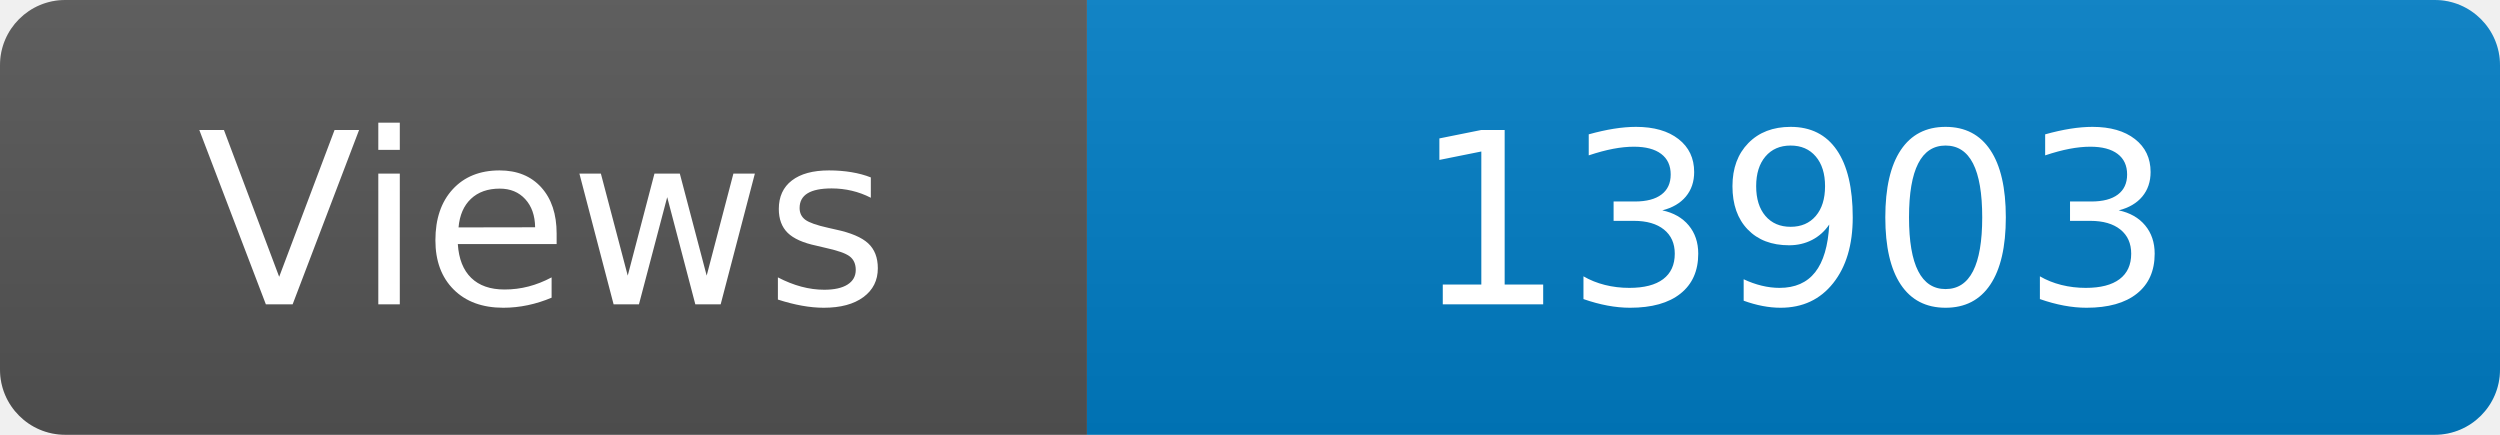
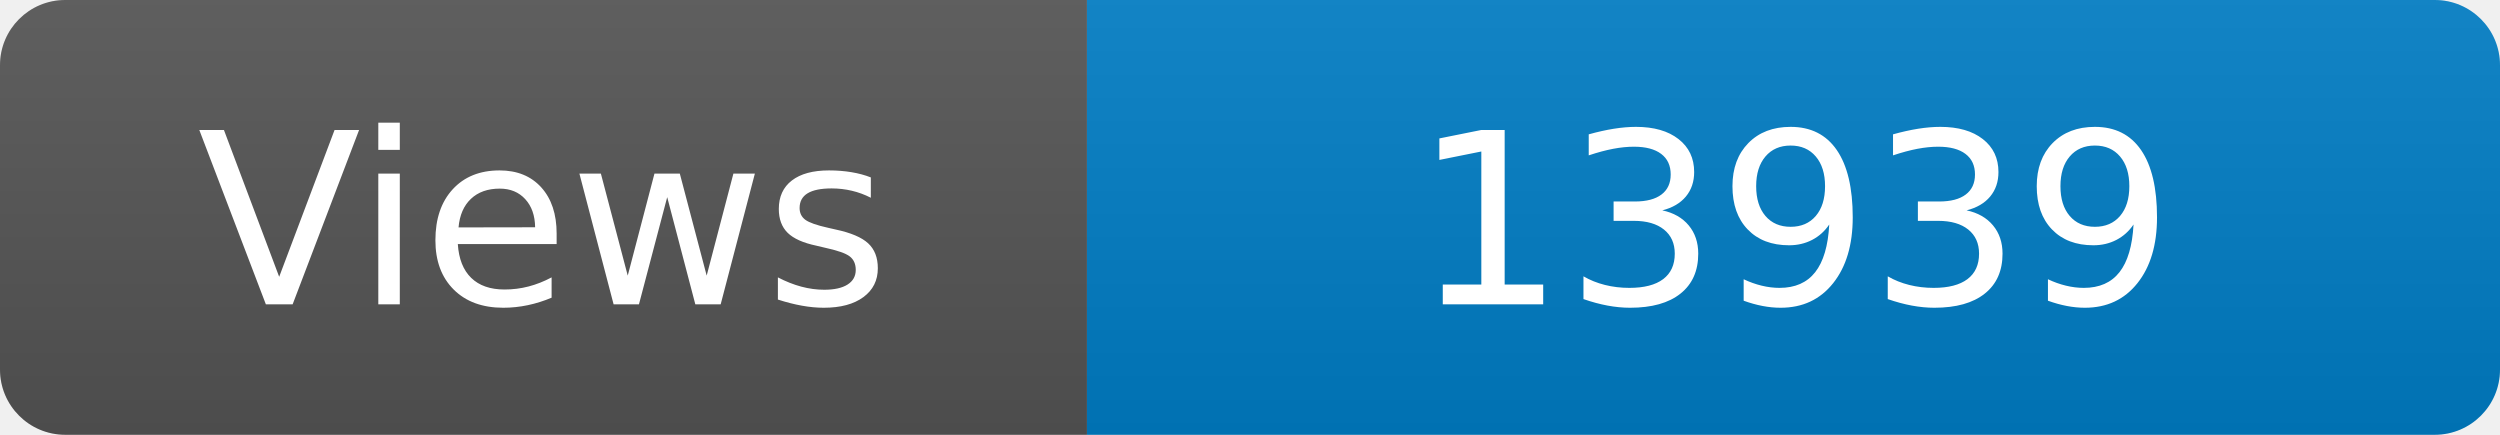
<svg xmlns="http://www.w3.org/2000/svg" width="115" height="20" role="img" aria-label="Maintained?: yes">
  <linearGradient id="s" x2="0" y2="100%">
    <stop offset="0" stop-color="#bbb" stop-opacity=".1" />
    <stop offset="1" stop-opacity=".1" />
  </linearGradient>
  <clipPath id="r">
    <rect width="115" height="20" rx="3" fill="#fff" />
  </clipPath>
  <g clip-path="url(#r)">
    <rect width="50" height="20" fill="#555" />
    <rect x="50" width="160" height="20" fill="#007ec6" />
    <rect width="115" height="20" fill="url(#s)" />
  </g>
  <g fill="#fff" text-anchor="middle" font-family="Verdana,Geneva,DejaVu Sans,sans-serif" font-size="110">
    <text x="250" y="140" transform="scale(.1)" fill="#fff">Views</text>
-     <text x="825" y="140" transform="scale(.1)" fill="#fff">13903</text>
+     <text x="825" y="140" transform="scale(.1)" fill="#fff">13939</text>
  </g>
</svg>
